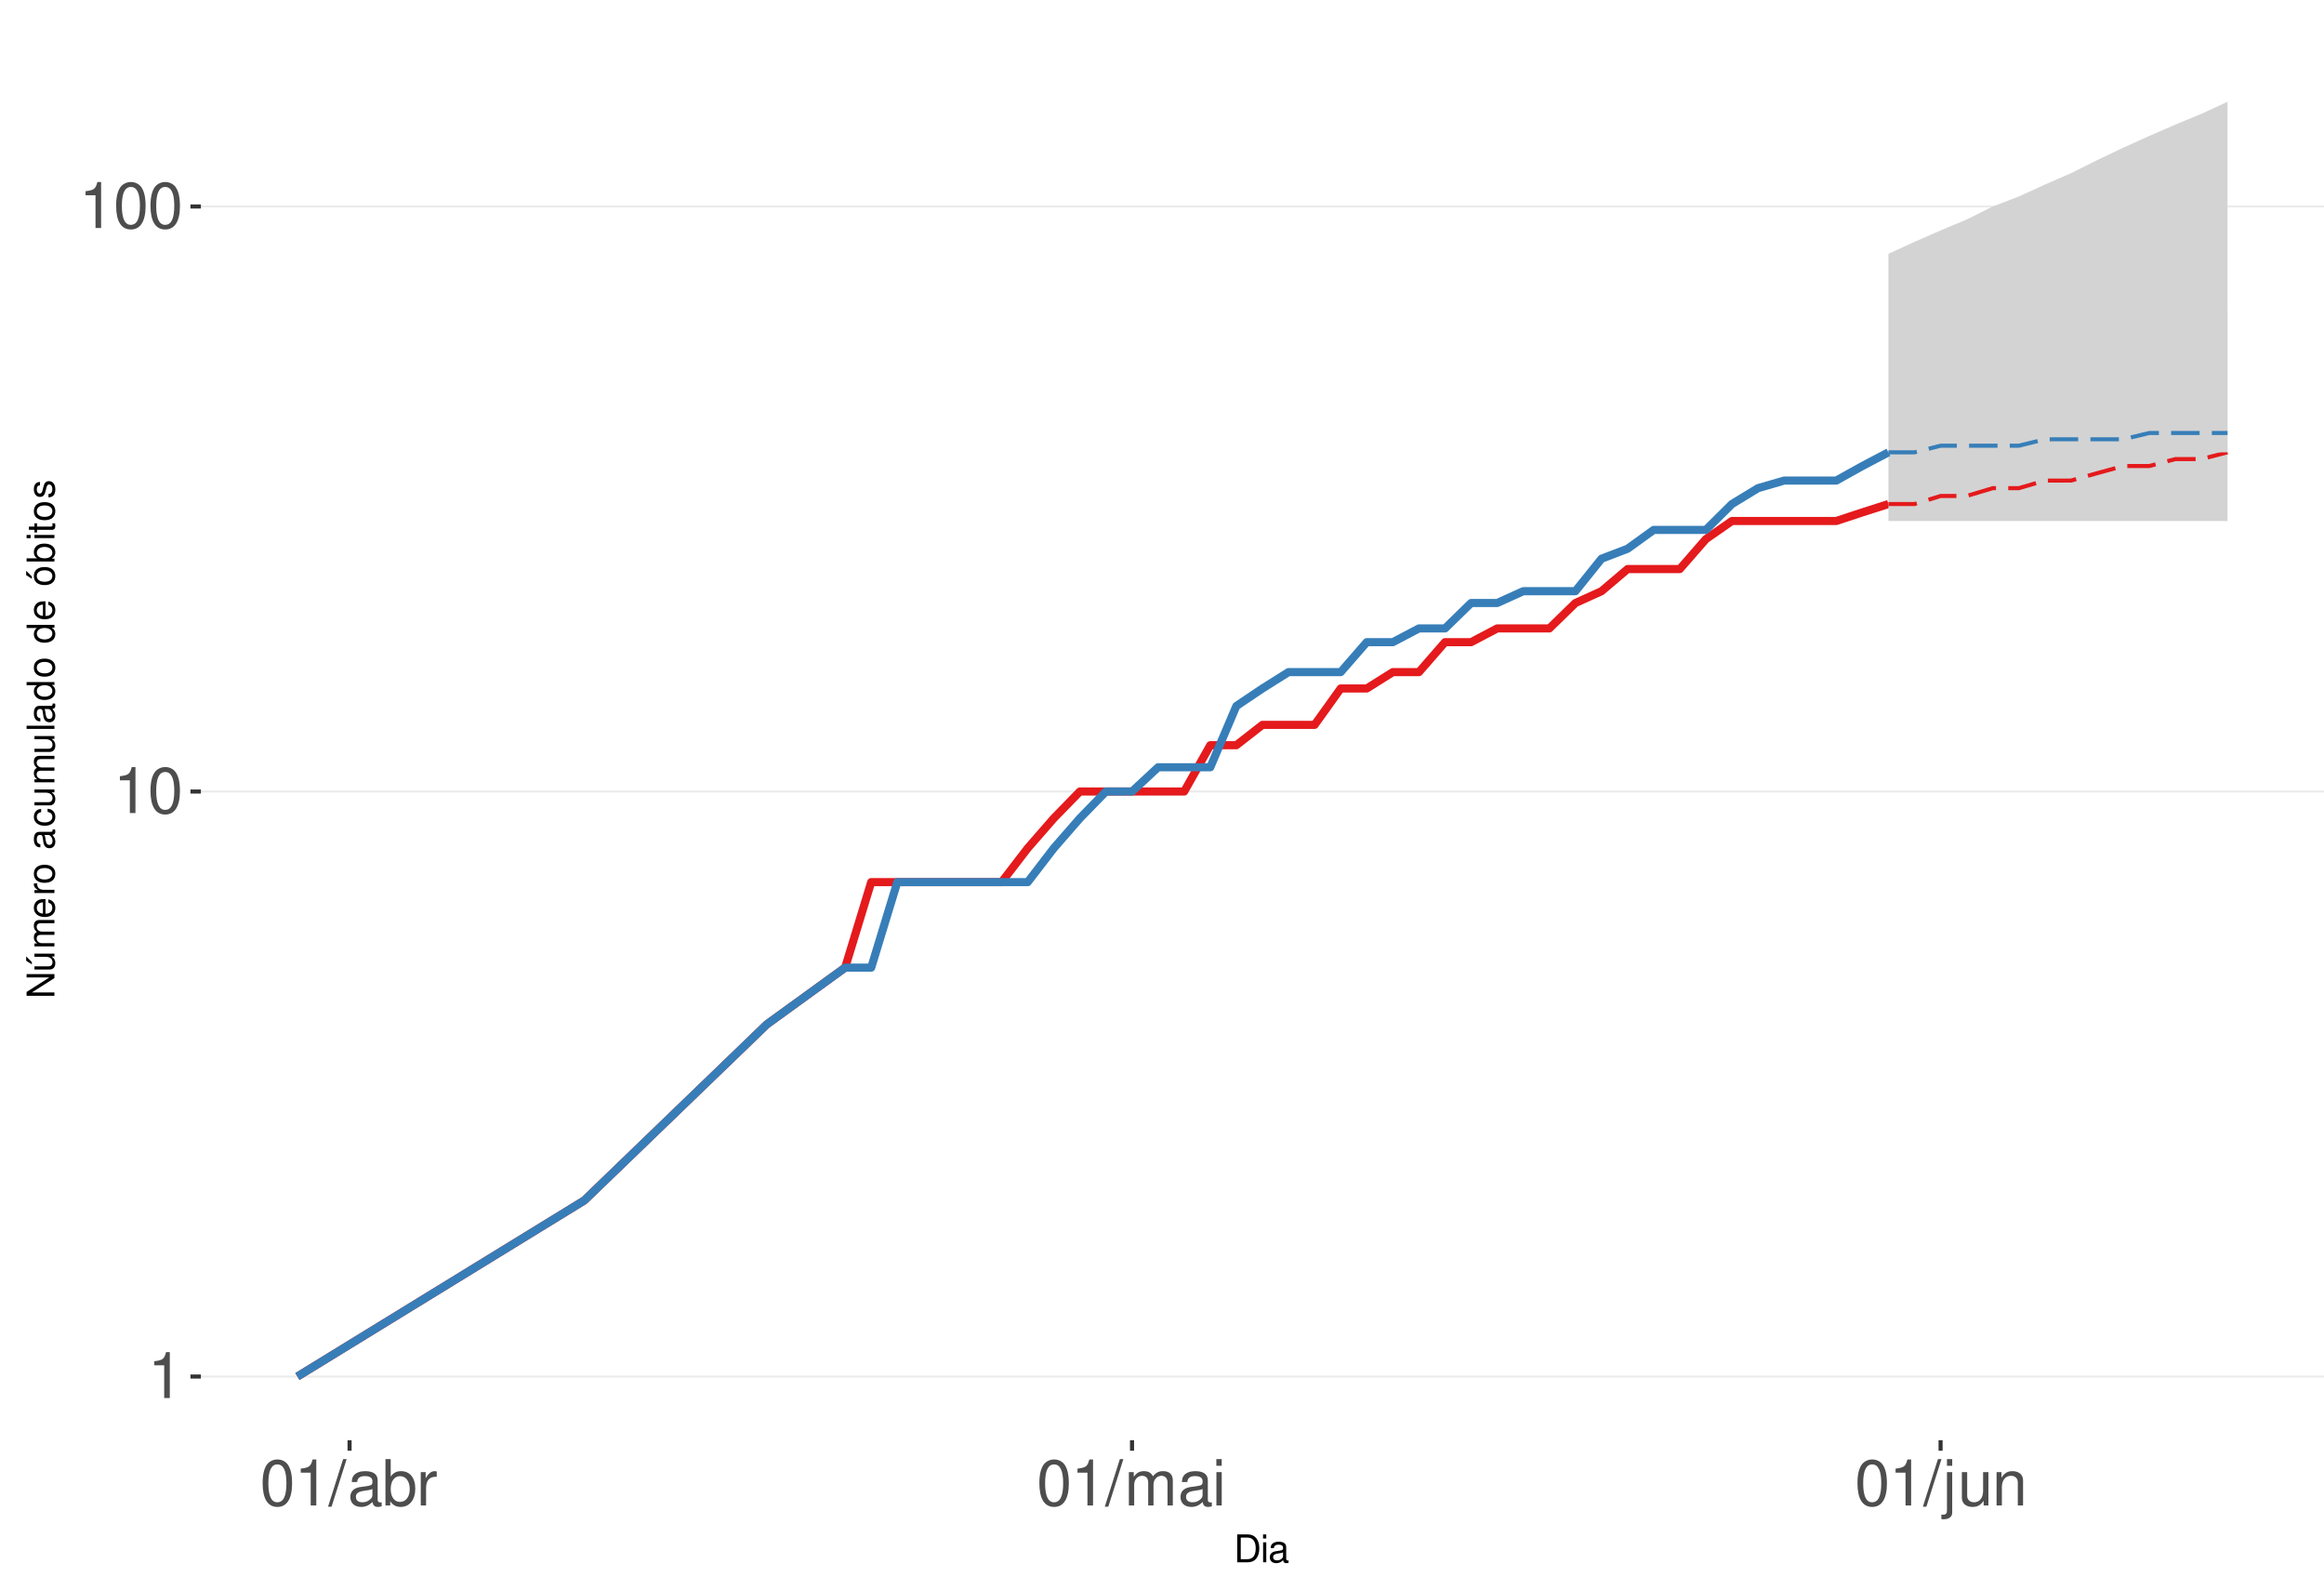
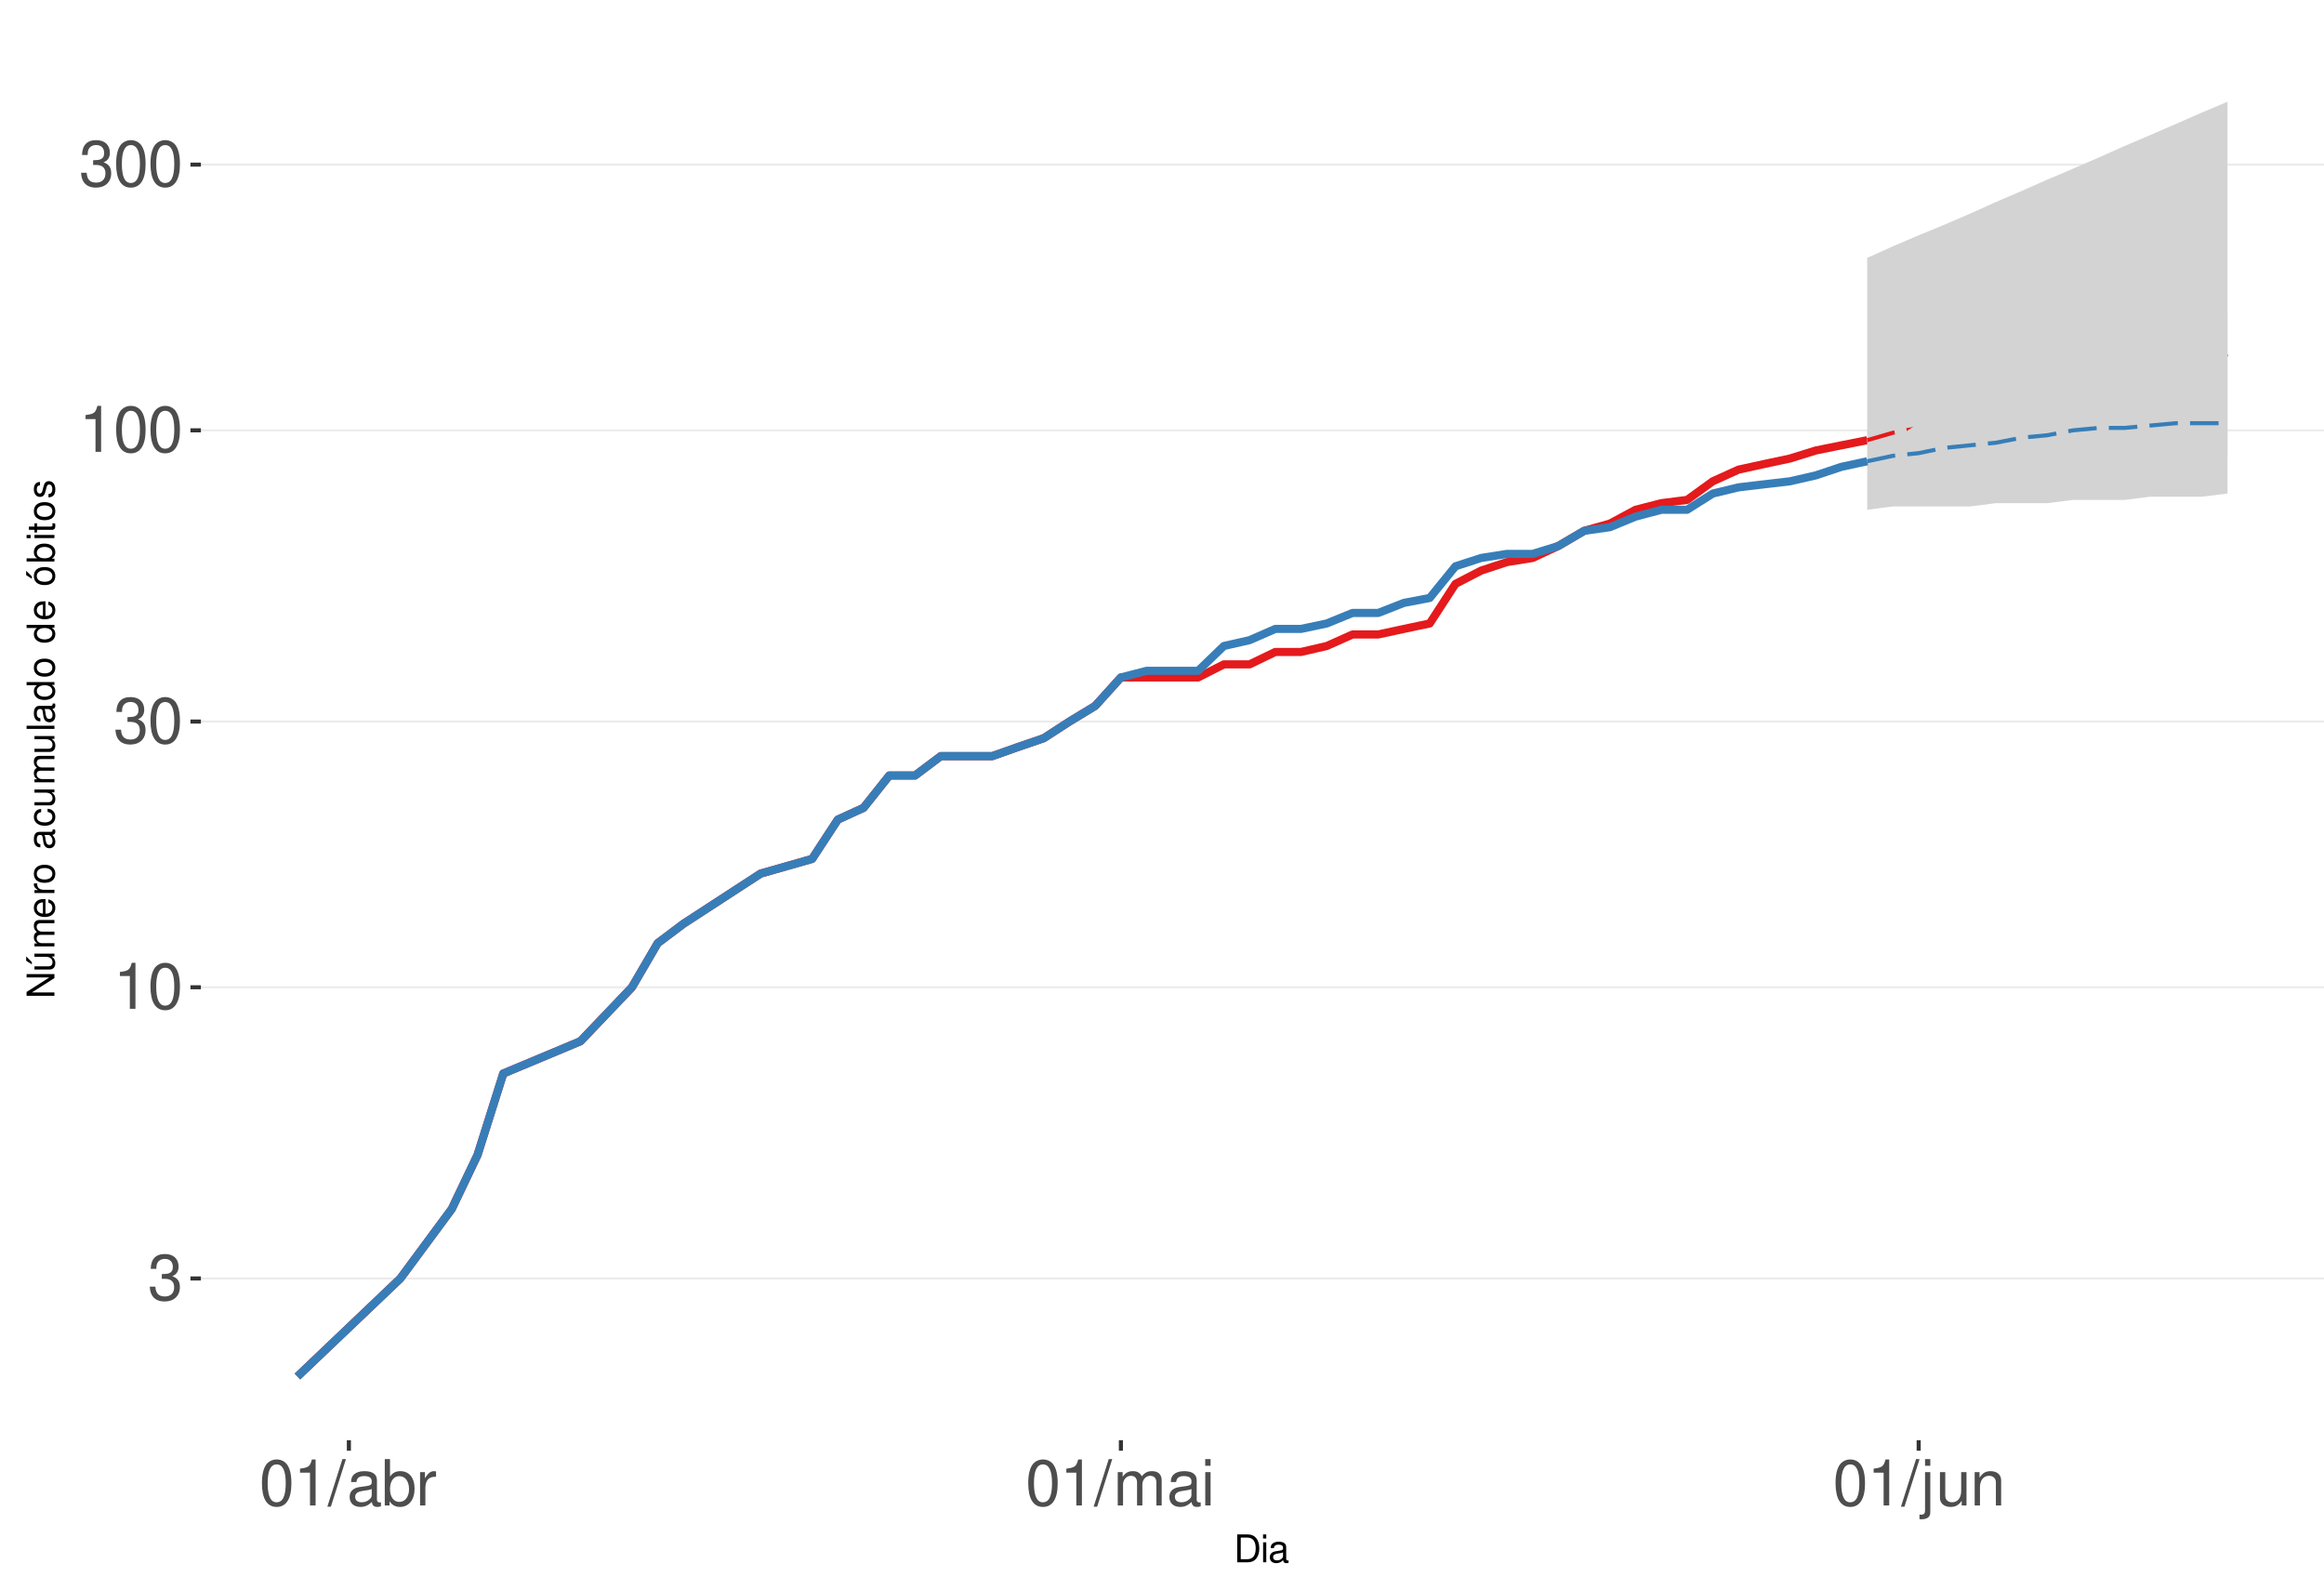
<svg xmlns="http://www.w3.org/2000/svg" xmlns:xlink="http://www.w3.org/1999/xlink" width="609pt" height="413pt" viewBox="0 0 609 413" version="1.1">
  <defs>
    <g>
      <symbol overflow="visible" id="glyph0-0">
        <path style="stroke:none;" d="" />
      </symbol>
      <symbol overflow="visible" id="glyph0-1">
+         <path style="stroke:none;" d="M 3.688 -5.547 L 4.484 -5.547 C 6.078 -5.547 6.922 -4.797 6.922 -3.344 C 6.922 -1.828 6.016 -0.922 4.5 -0.922 C 2.875 -0.922 2.094 -1.734 2 -3.5 L 0.531 -3.5 C 0.594 -2.531 0.766 -1.906 1.047 -1.359 C 1.672 -0.203 2.812 0.391 4.438 0.391 C 6.859 0.391 8.422 -1.078 8.422 -3.359 C 8.422 -4.891 7.844 -5.734 6.422 -6.234 C 7.531 -6.672 8.078 -7.516 8.078 -8.734 C 8.078 -10.797 6.734 -12.047 4.484 -12.047 C 2.094 -12.047 0.828 -10.703 0.781 -8.156 L 2.25 -8.156 C 2.266 -8.891 2.328 -9.312 2.516 -9.672 C 2.844 -10.359 3.578 -10.766 4.5 -10.766 C 5.797 -10.766 6.578 -9.984 6.578 -8.672 C 6.578 -7.828 6.281 -7.312 5.625 -7.031 C 5.234 -6.859 4.703 -6.797 3.688 -6.781 Z M 3.688 -5.547 " />
+       </symbol>
+       <symbol overflow="visible" id="glyph0-2">
        <path style="stroke:none;" d="M 4.312 -8.578 L 4.312 0 L 5.781 0 L 5.781 -12.047 L 4.812 -12.047 C 4.297 -10.188 3.969 -9.938 1.703 -9.641 L 1.703 -8.578 Z M 4.312 -8.578 " />
      </symbol>
-       <symbol overflow="visible" id="glyph0-2">
+       <symbol overflow="visible" id="glyph0-3">
        <path style="stroke:none;" d="M 4.578 -12.047 C 3.484 -12.047 2.484 -11.547 1.859 -10.734 C 1.094 -9.656 0.719 -8.062 0.719 -5.828 C 0.719 -1.766 2.047 0.391 4.578 0.391 C 7.078 0.391 8.438 -1.766 8.438 -5.734 C 8.438 -8.062 8.078 -9.625 7.297 -10.734 C 6.672 -11.562 5.703 -12.047 4.578 -12.047 Z M 4.578 -10.75 C 6.156 -10.75 6.953 -9.125 6.953 -5.859 C 6.953 -2.438 6.172 -0.828 4.547 -0.828 C 3 -0.828 2.219 -2.5 2.219 -5.812 C 2.219 -9.125 3 -10.75 4.578 -10.75 Z M 4.578 -10.75 " />
      </symbol>
-       <symbol overflow="visible" id="glyph0-3">
+       <symbol overflow="visible" id="glyph0-4">
        <path style="stroke:none;" d="M 3.812 -12.141 L -0.141 0.328 L 0.781 0.328 L 4.734 -12.141 Z M 3.812 -12.141 " />
      </symbol>
-       <symbol overflow="visible" id="glyph0-4">
+       <symbol overflow="visible" id="glyph0-5">
        <path style="stroke:none;" d="M 8.906 -0.812 C 8.766 -0.781 8.688 -0.781 8.609 -0.781 C 8.125 -0.781 7.859 -1.031 7.859 -1.469 L 7.859 -6.594 C 7.859 -8.141 6.734 -8.984 4.578 -8.984 C 3.297 -8.984 2.281 -8.609 1.688 -7.969 C 1.281 -7.516 1.109 -7.016 1.078 -6.141 L 2.484 -6.141 C 2.594 -7.219 3.234 -7.688 4.531 -7.688 C 5.797 -7.688 6.484 -7.234 6.484 -6.391 L 6.484 -6.031 C 6.469 -5.438 6.156 -5.219 5.031 -5.062 C 3.062 -4.812 2.766 -4.75 2.234 -4.531 C 1.219 -4.094 0.703 -3.328 0.703 -2.203 C 0.703 -0.609 1.797 0.391 3.562 0.391 C 4.656 0.391 5.547 0 6.531 -0.906 C 6.625 0 7.062 0.391 7.969 0.391 C 8.266 0.391 8.438 0.344 8.906 0.234 Z M 6.484 -2.75 C 6.484 -2.281 6.344 -2 5.922 -1.609 C 5.359 -1.094 4.688 -0.828 3.859 -0.828 C 2.781 -0.828 2.156 -1.344 2.156 -2.234 C 2.156 -3.141 2.75 -3.609 4.25 -3.828 C 5.734 -4.031 6.016 -4.094 6.484 -4.312 Z M 6.484 -2.75 " />
      </symbol>
-       <symbol overflow="visible" id="glyph0-5">
+       <symbol overflow="visible" id="glyph0-6">
        <path style="stroke:none;" d="M 0.906 -12.141 L 0.906 0 L 2.156 0 L 2.156 -1.109 C 2.812 -0.094 3.703 0.391 4.906 0.391 C 7.219 0.391 8.719 -1.5 8.719 -4.391 C 8.719 -7.234 7.297 -8.984 4.984 -8.984 C 3.781 -8.984 2.938 -8.531 2.281 -7.547 L 2.281 -12.141 Z M 4.719 -7.672 C 6.266 -7.672 7.266 -6.328 7.266 -4.25 C 7.266 -2.266 6.234 -0.922 4.719 -0.922 C 3.234 -0.922 2.281 -2.25 2.281 -4.297 C 2.281 -6.344 3.234 -7.672 4.719 -7.672 Z M 4.719 -7.672 " />
      </symbol>
-       <symbol overflow="visible" id="glyph0-6">
+       <symbol overflow="visible" id="glyph0-7">
        <path style="stroke:none;" d="M 1.156 -8.734 L 1.156 0 L 2.547 0 L 2.547 -4.531 C 2.562 -6.625 3.438 -7.562 5.344 -7.516 L 5.344 -8.922 C 5.109 -8.969 4.984 -8.984 4.812 -8.984 C 3.922 -8.984 3.234 -8.438 2.438 -7.141 L 2.438 -8.734 Z M 1.156 -8.734 " />
      </symbol>
-       <symbol overflow="visible" id="glyph0-7">
+       <symbol overflow="visible" id="glyph0-8">
        <path style="stroke:none;" d="M 1.172 -8.734 L 1.172 0 L 2.562 0 L 2.562 -5.484 C 2.562 -6.75 3.484 -7.766 4.609 -7.766 C 5.641 -7.766 6.234 -7.125 6.234 -6.016 L 6.234 0 L 7.625 0 L 7.625 -5.484 C 7.625 -6.75 8.547 -7.766 9.672 -7.766 C 10.688 -7.766 11.297 -7.109 11.297 -6.016 L 11.297 0 L 12.688 0 L 12.688 -6.547 C 12.688 -8.109 11.797 -8.984 10.156 -8.984 C 9 -8.984 8.297 -8.625 7.484 -7.641 C 6.969 -8.578 6.266 -8.984 5.125 -8.984 C 3.969 -8.984 3.188 -8.547 2.453 -7.5 L 2.453 -8.734 Z M 1.172 -8.734 " />
      </symbol>
-       <symbol overflow="visible" id="glyph0-8">
+       <symbol overflow="visible" id="glyph0-9">
        <path style="stroke:none;" d="M 2.5 -8.734 L 1.109 -8.734 L 1.109 0 L 2.5 0 Z M 2.5 -12.141 L 1.094 -12.141 L 1.094 -10.391 L 2.5 -10.391 Z M 2.5 -12.141 " />
      </symbol>
-       <symbol overflow="visible" id="glyph0-9">
+       <symbol overflow="visible" id="glyph0-10">
        <path style="stroke:none;" d="M 1.172 -8.734 L 1.172 1.266 C 1.172 2.125 0.906 2.422 0.031 2.422 C -0.062 2.422 -0.109 2.422 -0.297 2.406 L -0.297 3.578 C -0.141 3.609 -0.047 3.625 0.172 3.625 C 1.734 3.625 2.547 3.016 2.547 1.812 L 2.547 -8.734 Z M 2.547 -12.141 L 1.172 -12.141 L 1.172 -10.391 L 2.547 -10.391 Z M 2.547 -12.141 " />
      </symbol>
-       <symbol overflow="visible" id="glyph0-10">
+       <symbol overflow="visible" id="glyph0-11">
        <path style="stroke:none;" d="M 8.031 0 L 8.031 -8.734 L 6.641 -8.734 L 6.641 -3.781 C 6.641 -2 5.719 -0.828 4.266 -0.828 C 3.172 -0.828 2.469 -1.5 2.469 -2.547 L 2.469 -8.734 L 1.078 -8.734 L 1.078 -2 C 1.078 -0.547 2.172 0.391 3.859 0.391 C 5.141 0.391 5.969 -0.062 6.781 -1.219 L 6.781 0 Z M 8.031 0 " />
      </symbol>
-       <symbol overflow="visible" id="glyph0-11">
+       <symbol overflow="visible" id="glyph0-12">
        <path style="stroke:none;" d="M 1.172 -8.734 L 1.172 0 L 2.562 0 L 2.562 -4.812 C 2.562 -6.594 3.5 -7.766 4.938 -7.766 C 6.031 -7.766 6.734 -7.094 6.734 -6.047 L 6.734 0 L 8.109 0 L 8.109 -6.594 C 8.109 -8.047 7.031 -8.984 5.344 -8.984 C 4.047 -8.984 3.219 -8.484 2.453 -7.266 L 2.453 -8.734 Z M 1.172 -8.734 " />
      </symbol>
      <symbol overflow="visible" id="glyph1-0">
        <path style="stroke:none;" d="" />
      </symbol>
      <symbol overflow="visible" id="glyph1-1">
        <path style="stroke:none;" d="M 0.891 0 L 3.703 0 C 5.547 0 6.672 -1.375 6.672 -3.656 C 6.672 -5.906 5.547 -7.297 3.703 -7.297 L 0.891 -7.297 Z M 1.812 -0.812 L 1.812 -6.469 L 3.547 -6.469 C 4.984 -6.469 5.734 -5.5 5.734 -3.641 C 5.734 -1.797 4.984 -0.812 3.547 -0.812 Z M 1.812 -0.812 " />
      </symbol>
      <symbol overflow="visible" id="glyph1-2">
        <path style="stroke:none;" d="M 1.5 -5.234 L 0.672 -5.234 L 0.672 0 L 1.5 0 Z M 1.5 -7.297 L 0.656 -7.297 L 0.656 -6.234 L 1.5 -6.234 Z M 1.5 -7.297 " />
      </symbol>
      <symbol overflow="visible" id="glyph1-3">
        <path style="stroke:none;" d="M 5.344 -0.484 C 5.266 -0.469 5.219 -0.469 5.172 -0.469 C 4.875 -0.469 4.719 -0.625 4.719 -0.875 L 4.719 -3.953 C 4.719 -4.891 4.047 -5.391 2.75 -5.391 C 1.984 -5.391 1.375 -5.172 1.016 -4.781 C 0.766 -4.516 0.672 -4.203 0.656 -3.688 L 1.484 -3.688 C 1.562 -4.328 1.938 -4.625 2.719 -4.625 C 3.484 -4.625 3.891 -4.344 3.891 -3.844 L 3.891 -3.625 C 3.875 -3.266 3.703 -3.125 3.016 -3.047 C 1.844 -2.891 1.656 -2.844 1.344 -2.719 C 0.734 -2.453 0.422 -2 0.422 -1.312 C 0.422 -0.375 1.078 0.234 2.141 0.234 C 2.797 0.234 3.328 0 3.922 -0.547 C 3.984 0 4.234 0.234 4.781 0.234 C 4.953 0.234 5.062 0.203 5.344 0.141 Z M 3.891 -1.656 C 3.891 -1.375 3.812 -1.203 3.562 -0.969 C 3.219 -0.656 2.812 -0.5 2.312 -0.5 C 1.672 -0.5 1.297 -0.812 1.297 -1.344 C 1.297 -1.891 1.656 -2.172 2.547 -2.297 C 3.438 -2.422 3.609 -2.453 3.891 -2.594 Z M 3.891 -1.656 " />
      </symbol>
      <symbol overflow="visible" id="glyph2-0">
        <path style="stroke:none;" d="" />
      </symbol>
      <symbol overflow="visible" id="glyph2-1">
        <path style="stroke:none;" d="M -7.297 -6.453 L -7.297 -5.578 L -1.328 -5.578 L -7.297 -1.766 L -7.297 -0.766 L 0 -0.766 L 0 -1.641 L -5.906 -1.641 L 0 -5.406 L 0 -6.453 Z M -7.297 -6.453 " />
      </symbol>
      <symbol overflow="visible" id="glyph2-2">
        <path style="stroke:none;" d="M 0 -4.812 L -5.234 -4.812 L -5.234 -3.984 L -2.266 -3.984 C -1.203 -3.984 -0.5 -3.438 -0.5 -2.562 C -0.5 -1.906 -0.906 -1.484 -1.531 -1.484 L -5.234 -1.484 L -5.234 -0.656 L -1.203 -0.656 C -0.328 -0.656 0.234 -1.297 0.234 -2.312 C 0.234 -3.094 -0.047 -3.578 -0.734 -4.062 L 0 -4.062 Z M -7.406 -2.953 L -5.922 -2 L -5.922 -2.594 L -7.406 -4.094 Z M -7.406 -2.953 " />
      </symbol>
      <symbol overflow="visible" id="glyph2-3">
        <path style="stroke:none;" d="M -5.234 -0.703 L 0 -0.703 L 0 -1.547 L -3.297 -1.547 C -4.047 -1.547 -4.656 -2.094 -4.656 -2.766 C -4.656 -3.391 -4.281 -3.734 -3.609 -3.734 L 0 -3.734 L 0 -4.578 L -3.297 -4.578 C -4.047 -4.578 -4.656 -5.125 -4.656 -5.812 C -4.656 -6.422 -4.266 -6.781 -3.609 -6.781 L 0 -6.781 L 0 -7.625 L -3.938 -7.625 C -4.875 -7.625 -5.391 -7.078 -5.391 -6.094 C -5.391 -5.406 -5.188 -4.984 -4.594 -4.484 C -5.156 -4.188 -5.391 -3.766 -5.391 -3.078 C -5.391 -2.375 -5.125 -1.906 -4.5 -1.469 L -5.234 -1.469 Z M -5.234 -0.703 " />
      </symbol>
      <symbol overflow="visible" id="glyph2-4">
        <path style="stroke:none;" d="M -2.344 -5.125 C -3.141 -5.125 -3.625 -5.062 -4.016 -4.922 C -4.875 -4.578 -5.391 -3.781 -5.391 -2.797 C -5.391 -1.344 -4.281 -0.406 -2.547 -0.406 C -0.812 -0.406 0.234 -1.297 0.234 -2.781 C 0.234 -3.984 -0.453 -4.812 -1.594 -5.016 L -1.594 -4.188 C -0.906 -3.953 -0.547 -3.484 -0.547 -2.812 C -0.547 -2.281 -0.781 -1.828 -1.219 -1.547 C -1.516 -1.344 -1.812 -1.281 -2.344 -1.266 Z M -3.016 -1.297 C -3.984 -1.359 -4.625 -1.953 -4.625 -2.797 C -4.625 -3.641 -3.953 -4.234 -3.016 -4.234 Z M -3.016 -1.297 " />
      </symbol>
      <symbol overflow="visible" id="glyph2-5">
        <path style="stroke:none;" d="M -5.234 -0.688 L 0 -0.688 L 0 -1.531 L -2.719 -1.531 C -3.984 -1.547 -4.547 -2.062 -4.516 -3.203 L -5.359 -3.203 C -5.375 -3.062 -5.391 -2.984 -5.391 -2.891 C -5.391 -2.344 -5.062 -1.938 -4.297 -1.453 L -5.234 -1.453 Z M -5.234 -0.688 " />
      </symbol>
      <symbol overflow="visible" id="glyph2-6">
        <path style="stroke:none;" d="M -5.391 -2.719 C -5.391 -1.234 -4.344 -0.359 -2.578 -0.359 C -0.812 -0.359 0.234 -1.234 0.234 -2.734 C 0.234 -4.203 -0.812 -5.094 -2.547 -5.094 C -4.359 -5.094 -5.391 -4.234 -5.391 -2.719 Z M -4.625 -2.734 C -4.625 -3.672 -3.844 -4.234 -2.547 -4.234 C -1.312 -4.234 -0.547 -3.656 -0.547 -2.734 C -0.547 -1.797 -1.312 -1.234 -2.578 -1.234 C -3.844 -1.234 -4.625 -1.797 -4.625 -2.734 Z M -4.625 -2.734 " />
      </symbol>
      <symbol overflow="visible" id="glyph2-7">
        <path style="stroke:none;" d="" />
      </symbol>
      <symbol overflow="visible" id="glyph2-8">
        <path style="stroke:none;" d="M -0.484 -5.344 C -0.469 -5.266 -0.469 -5.219 -0.469 -5.172 C -0.469 -4.875 -0.625 -4.719 -0.875 -4.719 L -3.953 -4.719 C -4.891 -4.719 -5.391 -4.047 -5.391 -2.75 C -5.391 -1.984 -5.172 -1.375 -4.781 -1.016 C -4.516 -0.766 -4.203 -0.672 -3.688 -0.656 L -3.688 -1.484 C -4.328 -1.562 -4.625 -1.938 -4.625 -2.719 C -4.625 -3.484 -4.344 -3.891 -3.844 -3.891 L -3.625 -3.891 C -3.266 -3.875 -3.125 -3.703 -3.047 -3.016 C -2.891 -1.844 -2.844 -1.656 -2.719 -1.344 C -2.453 -0.734 -2 -0.422 -1.312 -0.422 C -0.375 -0.422 0.234 -1.078 0.234 -2.141 C 0.234 -2.797 0 -3.328 -0.547 -3.922 C 0 -3.984 0.234 -4.234 0.234 -4.781 C 0.234 -4.953 0.203 -5.062 0.141 -5.344 Z M -1.656 -3.891 C -1.375 -3.891 -1.203 -3.812 -0.969 -3.562 C -0.656 -3.219 -0.5 -2.812 -0.5 -2.312 C -0.5 -1.672 -0.812 -1.297 -1.344 -1.297 C -1.891 -1.297 -2.172 -1.656 -2.297 -2.547 C -2.422 -3.438 -2.453 -3.609 -2.594 -3.891 Z M -1.656 -3.891 " />
      </symbol>
      <symbol overflow="visible" id="glyph2-9">
        <path style="stroke:none;" d="M -3.484 -4.703 C -3.984 -4.672 -4.312 -4.562 -4.609 -4.359 C -5.094 -4 -5.391 -3.375 -5.391 -2.641 C -5.391 -1.219 -4.266 -0.312 -2.531 -0.312 C -0.844 -0.312 0.234 -1.203 0.234 -2.625 C 0.234 -3.875 -0.516 -4.672 -1.797 -4.766 L -1.797 -3.938 C -0.953 -3.797 -0.547 -3.359 -0.547 -2.656 C -0.547 -1.734 -1.297 -1.188 -2.531 -1.188 C -3.844 -1.188 -4.625 -1.719 -4.625 -2.625 C -4.625 -3.328 -4.203 -3.766 -3.484 -3.875 Z M -3.484 -4.703 " />
      </symbol>
      <symbol overflow="visible" id="glyph2-10">
        <path style="stroke:none;" d="M 0 -4.812 L -5.234 -4.812 L -5.234 -3.984 L -2.266 -3.984 C -1.203 -3.984 -0.5 -3.438 -0.5 -2.562 C -0.5 -1.906 -0.906 -1.484 -1.531 -1.484 L -5.234 -1.484 L -5.234 -0.656 L -1.203 -0.656 C -0.328 -0.656 0.234 -1.297 0.234 -2.312 C 0.234 -3.094 -0.047 -3.578 -0.734 -4.062 L 0 -4.062 Z M 0 -4.812 " />
      </symbol>
      <symbol overflow="visible" id="glyph2-11">
        <path style="stroke:none;" d="M -7.297 -1.516 L -7.297 -0.688 L 0 -0.688 L 0 -1.516 Z M -7.297 -1.516 " />
      </symbol>
      <symbol overflow="visible" id="glyph2-12">
        <path style="stroke:none;" d="M -7.297 -4.953 L -7.297 -4.125 L -4.578 -4.125 C -5.109 -3.766 -5.391 -3.203 -5.391 -2.516 C -5.391 -1.156 -4.297 -0.266 -2.625 -0.266 C -0.859 -0.266 0.234 -1.125 0.234 -2.547 C 0.234 -3.266 -0.047 -3.766 -0.688 -4.203 L 0 -4.203 L 0 -4.953 Z M -4.609 -2.656 C -4.609 -3.547 -3.812 -4.125 -2.562 -4.125 C -1.344 -4.125 -0.547 -3.547 -0.547 -2.656 C -0.547 -1.734 -1.359 -1.125 -2.578 -1.125 C -3.797 -1.125 -4.609 -1.734 -4.609 -2.656 Z M -4.609 -2.656 " />
      </symbol>
      <symbol overflow="visible" id="glyph2-13">
        <path style="stroke:none;" d="M -5.391 -2.719 C -5.391 -1.234 -4.344 -0.359 -2.578 -0.359 C -0.812 -0.359 0.234 -1.234 0.234 -2.734 C 0.234 -4.203 -0.812 -5.094 -2.547 -5.094 C -4.359 -5.094 -5.391 -4.234 -5.391 -2.719 Z M -4.625 -2.734 C -4.625 -3.672 -3.844 -4.234 -2.547 -4.234 C -1.312 -4.234 -0.547 -3.656 -0.547 -2.734 C -0.547 -1.797 -1.312 -1.234 -2.578 -1.234 C -3.844 -1.234 -4.625 -1.797 -4.625 -2.734 Z M -7.406 -2.984 L -5.922 -2.016 L -5.922 -2.625 L -7.406 -4.109 Z M -7.406 -2.984 " />
      </symbol>
      <symbol overflow="visible" id="glyph2-14">
        <path style="stroke:none;" d="M -7.297 -0.547 L 0 -0.547 L 0 -1.297 L -0.672 -1.297 C -0.062 -1.688 0.234 -2.219 0.234 -2.953 C 0.234 -4.328 -0.906 -5.234 -2.641 -5.234 C -4.344 -5.234 -5.391 -4.375 -5.391 -2.984 C -5.391 -2.266 -5.125 -1.766 -4.531 -1.375 L -7.297 -1.375 Z M -4.609 -2.828 C -4.609 -3.766 -3.797 -4.359 -2.547 -4.359 C -1.359 -4.359 -0.547 -3.734 -0.547 -2.828 C -0.547 -1.938 -1.344 -1.375 -2.578 -1.375 C -3.812 -1.375 -4.609 -1.938 -4.609 -2.828 Z M -4.609 -2.828 " />
      </symbol>
      <symbol overflow="visible" id="glyph2-15">
        <path style="stroke:none;" d="M -5.234 -1.5 L -5.234 -0.672 L 0 -0.672 L 0 -1.5 Z M -7.297 -1.5 L -7.297 -0.656 L -6.234 -0.656 L -6.234 -1.5 Z M -7.297 -1.5 " />
      </symbol>
      <symbol overflow="visible" id="glyph2-16">
        <path style="stroke:none;" d="M -5.234 -2.547 L -5.234 -1.688 L -6.688 -1.688 L -6.688 -0.844 L -5.234 -0.844 L -5.234 -0.141 L -4.562 -0.141 L -4.562 -0.844 L -0.594 -0.844 C -0.062 -0.844 0.234 -1.203 0.234 -1.859 C 0.234 -2.078 0.203 -2.266 0.156 -2.547 L -0.547 -2.547 C -0.516 -2.422 -0.5 -2.312 -0.5 -2.141 C -0.5 -1.781 -0.594 -1.688 -0.969 -1.688 L -4.562 -1.688 L -4.562 -2.547 Z M -5.234 -2.547 " />
      </symbol>
      <symbol overflow="visible" id="glyph2-17">
        <path style="stroke:none;" d="M -3.781 -4.375 C -4.812 -4.375 -5.391 -3.688 -5.391 -2.484 C -5.391 -1.266 -4.766 -0.469 -3.797 -0.469 C -2.969 -0.469 -2.578 -0.891 -2.281 -2.125 L -2.094 -2.906 C -1.953 -3.484 -1.734 -3.719 -1.375 -3.719 C -0.875 -3.719 -0.547 -3.234 -0.547 -2.5 C -0.547 -2.047 -0.672 -1.672 -0.891 -1.453 C -1.047 -1.328 -1.188 -1.266 -1.562 -1.219 L -1.562 -0.344 C -0.344 -0.375 0.234 -1.062 0.234 -2.438 C 0.234 -3.75 -0.422 -4.594 -1.438 -4.594 C -2.203 -4.594 -2.641 -4.156 -2.891 -3.109 L -3.078 -2.312 C -3.234 -1.625 -3.453 -1.344 -3.828 -1.344 C -4.312 -1.344 -4.625 -1.766 -4.625 -2.453 C -4.625 -3.125 -4.328 -3.484 -3.781 -3.5 Z M -3.781 -4.375 " />
      </symbol>
    </g>
    <clipPath id="clip1">
      <path d="M 52.645 9.961 L 609 9.961 L 609 377.328 L 52.645 377.328 Z M 52.645 9.961 " />
    </clipPath>
    <clipPath id="clip2">
-       <path d="M 52.645 360 L 609 360 L 609 361 L 52.645 361 Z M 52.645 360 " />
+       <path d="M 52.645 334 L 609 334 L 609 336 L 52.645 336 Z M 52.645 334 " />
    </clipPath>
    <clipPath id="clip3">
-       <path d="M 52.645 207 L 609 207 L 609 208 L 52.645 208 Z M 52.645 207 " />
+       <path d="M 52.645 258 L 609 258 L 609 259 L 52.645 259 Z M 52.645 258 " />
    </clipPath>
    <clipPath id="clip4">
-       <path d="M 52.645 53 L 609 53 L 609 55 L 52.645 55 Z M 52.645 53 " />
+       <path d="M 52.645 188 L 609 188 L 609 190 L 52.645 190 Z M 52.645 188 " />
+     </clipPath>
+     <clipPath id="clip5">
+       <path d="M 52.645 112 L 609 112 L 609 114 L 52.645 114 Z M 52.645 112 " />
+     </clipPath>
+     <clipPath id="clip6">
+       <path d="M 52.645 42 L 609 42 L 609 44 L 52.645 44 Z M 52.645 42 " />
    </clipPath>
  </defs>
  <g id="surface328">
    <rect x="0" y="0" width="609" height="413" style="fill:rgb(100%,100%,100%);fill-opacity:1;stroke:none;" />
    <rect x="0" y="0" width="609" height="413" style="fill:rgb(100%,100%,100%);fill-opacity:1;stroke:none;" />
    <path style="fill:none;stroke-width:1.067;stroke-linecap:round;stroke-linejoin:round;stroke:rgb(100%,100%,100%);stroke-opacity:1;stroke-miterlimit:10;" d="M 0 413 L 609 413 L 609 0 L 0 0 Z M 0 413 " />
    <g clip-path="url(#clip1)" clip-rule="nonzero">
      <path style=" stroke:none;fill-rule:nonzero;fill:rgb(100%,100%,100%);fill-opacity:1;" d="M 52.645 377.328 L 609 377.328 L 609 9.961 L 52.645 9.961 Z M 52.645 377.328 " />
    </g>
    <g clip-path="url(#clip2)" clip-rule="nonzero">
-       <path style="fill:none;stroke-width:0.533;stroke-linecap:butt;stroke-linejoin:round;stroke:rgb(92.157%,92.157%,92.157%);stroke-opacity:1;stroke-miterlimit:10;" d="M 52.645 360.629 L 609 360.629 " />
+       <path style="fill:none;stroke-width:0.533;stroke-linecap:butt;stroke-linejoin:round;stroke:rgb(92.157%,92.157%,92.157%);stroke-opacity:1;stroke-miterlimit:10;" d="M 52.645 334.938 L 609 334.938 " />
    </g>
    <g clip-path="url(#clip3)" clip-rule="nonzero">
-       <path style="fill:none;stroke-width:0.533;stroke-linecap:butt;stroke-linejoin:round;stroke:rgb(92.157%,92.157%,92.157%);stroke-opacity:1;stroke-miterlimit:10;" d="M 52.645 207.363 L 609 207.363 " />
+       <path style="fill:none;stroke-width:0.533;stroke-linecap:butt;stroke-linejoin:round;stroke:rgb(92.157%,92.157%,92.157%);stroke-opacity:1;stroke-miterlimit:10;" d="M 52.645 258.645 L 609 258.645 " />
    </g>
    <g clip-path="url(#clip4)" clip-rule="nonzero">
-       <path style="fill:none;stroke-width:0.533;stroke-linecap:butt;stroke-linejoin:round;stroke:rgb(92.157%,92.157%,92.157%);stroke-opacity:1;stroke-miterlimit:10;" d="M 52.645 54.094 L 609 54.094 " />
-     </g>
-     <path style="fill:none;stroke-width:2.134;stroke-linecap:butt;stroke-linejoin:round;stroke:rgb(89.412%,10.196%,10.98%);stroke-opacity:1;stroke-miterlimit:10;" d="M 77.934 360.629 L 153.117 314.492 L 200.961 268.352 L 221.465 253.5 L 228.301 231.102 L 262.473 231.102 L 269.309 222.215 L 276.145 214.375 L 282.98 207.363 L 310.316 207.363 L 317.152 195.227 L 323.988 195.227 L 330.824 189.898 L 344.492 189.898 L 351.328 180.371 L 358.16 180.371 L 364.996 176.078 L 371.832 176.078 L 378.668 168.234 L 385.5 168.234 L 392.336 164.637 L 406.004 164.637 L 412.84 157.977 L 419.676 154.879 L 426.512 149.086 L 440.18 149.086 L 447.016 141.246 L 453.848 136.492 L 481.188 136.492 L 488.023 134.234 L 494.859 132.051 " />
-     <path style=" stroke:none;fill-rule:nonzero;fill:rgb(82.745%,82.745%,82.745%);fill-opacity:1;" d="M 494.859 66.496 L 501.691 63.363 L 508.527 60.371 L 515.363 57.508 L 522.199 54.094 L 529.031 51.48 L 535.867 48.355 L 542.703 45.371 L 549.535 41.957 L 556.371 38.711 L 563.207 35.613 L 570.043 32.652 L 576.875 29.82 L 583.711 26.66 L 583.711 136.492 L 494.859 136.492 Z M 494.859 66.496 " />
-     <path style="fill:none;stroke-width:1.067;stroke-linecap:butt;stroke-linejoin:round;stroke:rgb(89.412%,10.196%,10.98%);stroke-opacity:1;stroke-dasharray:7.469,3.201;stroke-miterlimit:10;" d="M 494.859 132.051 L 501.691 132.051 L 508.527 129.938 L 515.363 129.938 L 522.199 127.891 L 529.031 127.891 L 535.867 125.902 L 542.703 125.902 L 549.535 123.973 L 556.371 122.098 L 563.207 122.098 L 570.043 120.273 L 576.875 120.273 L 583.711 118.5 " />
-     <path style="fill:none;stroke-width:2.134;stroke-linecap:butt;stroke-linejoin:round;stroke:rgb(21.569%,49.412%,72.157%);stroke-opacity:1;stroke-miterlimit:10;" d="M 77.934 360.629 L 153.117 314.492 L 200.961 268.352 L 221.465 253.5 L 228.301 253.5 L 235.137 231.102 L 269.309 231.102 L 276.145 222.215 L 282.98 214.375 L 289.812 207.363 L 296.648 207.363 L 303.484 201.016 L 317.152 201.016 L 323.988 184.965 L 330.824 180.371 L 337.656 176.078 L 351.328 176.078 L 358.16 168.234 L 364.996 168.234 L 371.832 164.637 L 378.668 164.637 L 385.5 157.977 L 392.336 157.977 L 399.172 154.879 L 412.84 154.879 L 419.676 146.371 L 426.512 143.758 L 433.344 138.824 L 447.016 138.824 L 453.848 132.051 L 460.684 127.891 L 467.52 125.902 L 481.188 125.902 L 488.023 122.098 L 494.859 118.5 " />
-     <path style=" stroke:none;fill-rule:nonzero;fill:rgb(82.745%,82.745%,82.745%);fill-opacity:1;" d="M 494.859 118.5 L 501.691 113.441 L 508.527 108.742 L 515.363 105.781 L 522.199 101.574 L 529.031 97.621 L 535.867 95.109 L 542.703 91.508 L 549.535 89.215 L 556.371 86.996 L 563.207 84.848 L 570.043 82.766 L 576.875 81.75 L 583.711 81.75 L 583.711 118.5 Z M 494.859 118.5 " />
-     <path style="fill:none;stroke-width:1.067;stroke-linecap:butt;stroke-linejoin:round;stroke:rgb(21.569%,49.412%,72.157%);stroke-opacity:1;stroke-dasharray:7.469,3.201;stroke-miterlimit:10;" d="M 494.859 118.5 L 501.691 118.5 L 508.527 116.77 L 529.031 116.77 L 535.867 115.086 L 556.371 115.086 L 563.207 113.441 L 583.711 113.441 " />
-     <g style="fill:rgb(30.196%,30.196%,30.196%);fill-opacity:1;">
-       <use xlink:href="#glyph0-1" x="38.715" y="366.267" />
-     </g>
-     <g style="fill:rgb(30.196%,30.196%,30.196%);fill-opacity:1;">
-       <use xlink:href="#glyph0-1" x="29.715" y="213.001" />
-       <use xlink:href="#glyph0-2" x="38.715" y="213.001" />
-     </g>
-     <g style="fill:rgb(30.196%,30.196%,30.196%);fill-opacity:1;">
-       <use xlink:href="#glyph0-1" x="20.715" y="59.731" />
-       <use xlink:href="#glyph0-2" x="29.715" y="59.731" />
-       <use xlink:href="#glyph0-2" x="38.715" y="59.731" />
-     </g>
-     <path style="fill:none;stroke-width:1.067;stroke-linecap:butt;stroke-linejoin:round;stroke:rgb(20%,20%,20%);stroke-opacity:1;stroke-miterlimit:10;" d="M 49.906 360.629 L 52.645 360.629 " />
-     <path style="fill:none;stroke-width:1.067;stroke-linecap:butt;stroke-linejoin:round;stroke:rgb(20%,20%,20%);stroke-opacity:1;stroke-miterlimit:10;" d="M 49.906 207.363 L 52.645 207.363 " />
-     <path style="fill:none;stroke-width:1.067;stroke-linecap:butt;stroke-linejoin:round;stroke:rgb(20%,20%,20%);stroke-opacity:1;stroke-miterlimit:10;" d="M 49.906 54.094 L 52.645 54.094 " />
-     <path style="fill:none;stroke-width:1.067;stroke-linecap:butt;stroke-linejoin:round;stroke:rgb(20%,20%,20%);stroke-opacity:1;stroke-miterlimit:10;" d="M 91.605 380.07 L 91.605 377.328 " />
-     <path style="fill:none;stroke-width:1.067;stroke-linecap:butt;stroke-linejoin:round;stroke:rgb(20%,20%,20%);stroke-opacity:1;stroke-miterlimit:10;" d="M 296.648 380.07 L 296.648 377.328 " />
-     <path style="fill:none;stroke-width:1.067;stroke-linecap:butt;stroke-linejoin:round;stroke:rgb(20%,20%,20%);stroke-opacity:1;stroke-miterlimit:10;" d="M 508.527 380.07 L 508.527 377.328 " />
-     <g style="fill:rgb(30.196%,30.196%,30.196%);fill-opacity:1;">
-       <use xlink:href="#glyph0-2" x="68.105" y="394.399" />
-       <use xlink:href="#glyph0-1" x="77.105" y="394.399" />
-       <use xlink:href="#glyph0-3" x="86.105" y="394.399" />
-       <use xlink:href="#glyph0-4" x="91.105" y="394.399" />
-       <use xlink:href="#glyph0-5" x="100.105" y="394.399" />
-       <use xlink:href="#glyph0-6" x="109.105" y="394.399" />
-     </g>
-     <g style="fill:rgb(30.196%,30.196%,30.196%);fill-opacity:1;">
-       <use xlink:href="#glyph0-2" x="271.648" y="394.399" />
-       <use xlink:href="#glyph0-1" x="280.648" y="394.399" />
-       <use xlink:href="#glyph0-3" x="289.648" y="394.399" />
-       <use xlink:href="#glyph0-7" x="294.648" y="394.399" />
-       <use xlink:href="#glyph0-4" x="308.648" y="394.399" />
-       <use xlink:href="#glyph0-8" x="317.648" y="394.399" />
-     </g>
-     <g style="fill:rgb(30.196%,30.196%,30.196%);fill-opacity:1;">
-       <use xlink:href="#glyph0-2" x="486.027" y="394.399" />
-       <use xlink:href="#glyph0-1" x="495.027" y="394.399" />
-       <use xlink:href="#glyph0-3" x="504.027" y="394.399" />
-       <use xlink:href="#glyph0-9" x="509.027" y="394.399" />
-       <use xlink:href="#glyph0-10" x="513.027" y="394.399" />
-       <use xlink:href="#glyph0-11" x="522.027" y="394.399" />
+       <path style="fill:none;stroke-width:0.533;stroke-linecap:butt;stroke-linejoin:round;stroke:rgb(92.157%,92.157%,92.157%);stroke-opacity:1;stroke-miterlimit:10;" d="M 52.645 189.031 L 609 189.031 " />
+     </g>
+     <g clip-path="url(#clip5)" clip-rule="nonzero">
+       <path style="fill:none;stroke-width:0.533;stroke-linecap:butt;stroke-linejoin:round;stroke:rgb(92.157%,92.157%,92.157%);stroke-opacity:1;stroke-miterlimit:10;" d="M 52.645 112.738 L 609 112.738 " />
+     </g>
+     <g clip-path="url(#clip6)" clip-rule="nonzero">
+       <path style="fill:none;stroke-width:0.533;stroke-linecap:butt;stroke-linejoin:round;stroke:rgb(92.157%,92.157%,92.157%);stroke-opacity:1;stroke-miterlimit:10;" d="M 52.645 43.125 L 609 43.125 " />
+     </g>
+     <path style="fill:none;stroke-width:2.134;stroke-linecap:butt;stroke-linejoin:round;stroke:rgb(89.412%,10.196%,10.98%);stroke-opacity:1;stroke-miterlimit:10;" d="M 77.934 360.629 L 104.91 334.938 L 118.395 316.707 L 125.141 302.566 L 131.883 281.246 L 152.113 272.785 L 165.602 258.645 L 172.344 247.094 L 179.09 242.02 L 199.32 228.863 L 212.809 225.023 L 219.551 214.723 L 226.297 211.633 L 233.039 203.172 L 239.781 203.172 L 246.527 198.098 L 260.016 198.098 L 266.758 195.707 L 273.5 193.402 L 280.246 189.031 L 286.988 184.941 L 293.73 177.477 L 313.965 177.477 L 320.707 174.051 L 327.449 174.051 L 334.195 170.801 L 340.938 170.801 L 347.684 169.238 L 354.426 166.219 L 361.168 166.219 L 367.914 164.762 L 374.656 163.336 L 381.398 152.969 L 388.145 149.48 L 394.887 147.258 L 401.633 146.172 L 408.375 143.031 L 415.117 139.07 L 421.863 137.176 L 428.605 133.555 L 435.352 131.82 L 442.094 130.969 L 448.836 126.09 L 455.582 123.035 L 462.324 121.562 L 469.066 120.125 L 475.812 118.023 L 482.555 116.66 L 489.301 115.324 " />
+     <path style=" stroke:none;fill-rule:nonzero;fill:rgb(82.745%,82.745%,82.745%);fill-opacity:1;" d="M 489.301 67.562 L 496.043 64.527 L 502.785 61.637 L 509.531 58.867 L 516.273 55.957 L 523.02 52.926 L 529.762 50.035 L 536.504 47.043 L 543.25 44.188 L 549.992 41.25 L 556.738 38.246 L 563.48 35.379 L 570.223 32.457 L 576.969 29.492 L 583.711 26.66 L 583.711 129.301 L 576.969 130.129 L 563.48 130.129 L 556.738 130.969 L 543.25 130.969 L 536.504 131.82 L 523.02 131.82 L 516.273 132.68 L 496.043 132.68 L 489.301 133.555 Z M 489.301 67.562 " />
+     <path style="fill:none;stroke-width:1.067;stroke-linecap:butt;stroke-linejoin:round;stroke:rgb(89.412%,10.196%,10.98%);stroke-opacity:1;stroke-dasharray:7.469,3.201;stroke-miterlimit:10;" d="M 489.301 115.324 L 496.043 113.375 L 502.785 112.109 L 509.531 110.254 L 516.273 109.047 L 523.02 107.277 L 529.762 105.559 L 536.504 103.883 L 543.25 102.25 L 549.992 100.66 L 556.738 99.109 L 563.48 97.594 L 570.223 96.113 L 576.969 94.668 L 583.711 92.789 " />
+     <path style="fill:none;stroke-width:2.134;stroke-linecap:butt;stroke-linejoin:round;stroke:rgb(21.569%,49.412%,72.157%);stroke-opacity:1;stroke-miterlimit:10;" d="M 77.934 360.629 L 104.91 334.938 L 118.395 316.707 L 125.141 302.566 L 131.883 281.246 L 152.113 272.785 L 165.602 258.645 L 172.344 247.094 L 179.09 242.02 L 199.32 228.863 L 212.809 225.023 L 219.551 214.723 L 226.297 211.633 L 233.039 203.172 L 239.781 203.172 L 246.527 198.098 L 260.016 198.098 L 266.758 195.707 L 273.5 193.402 L 280.246 189.031 L 286.988 184.941 L 293.73 177.477 L 300.477 175.742 L 313.965 175.742 L 320.707 169.238 L 327.449 167.711 L 334.195 164.762 L 340.938 164.762 L 347.684 163.336 L 354.426 160.582 L 361.168 160.582 L 367.914 157.941 L 374.656 156.66 L 381.398 148.359 L 388.145 146.172 L 394.887 145.109 L 401.633 145.109 L 408.375 143.031 L 415.117 139.07 L 421.863 138.117 L 428.605 135.34 L 435.352 133.555 L 442.094 133.555 L 448.836 129.301 L 455.582 127.676 L 462.324 126.879 L 469.066 126.09 L 475.812 124.547 L 482.555 122.297 L 489.301 120.84 " />
+     <path style=" stroke:none;fill-rule:nonzero;fill:rgb(82.745%,82.745%,82.745%);fill-opacity:1;" d="M 489.301 120.84 L 496.043 115.324 L 502.785 110.867 L 509.531 106.699 L 516.273 102.789 L 523.02 99.109 L 529.762 96.113 L 536.504 92.789 L 543.25 90.074 L 549.992 87.469 L 556.738 85.793 L 563.48 84.156 L 570.223 83.355 L 576.969 82.562 L 583.711 82.168 L 583.711 119.414 L 570.223 119.414 L 563.48 120.125 L 516.273 120.125 L 509.531 120.84 Z M 489.301 120.84 " />
+     <path style="fill:none;stroke-width:1.067;stroke-linecap:butt;stroke-linejoin:round;stroke:rgb(21.569%,49.412%,72.157%);stroke-opacity:1;stroke-dasharray:7.469,3.201;stroke-miterlimit:10;" d="M 489.301 120.84 L 496.043 119.414 L 502.785 118.715 L 509.531 117.336 L 516.273 116.66 L 523.02 115.988 L 529.762 114.668 L 536.504 114.02 L 543.25 112.738 L 549.992 112.109 L 556.738 112.109 L 563.48 111.484 L 570.223 110.867 L 583.711 110.867 " />
+     <g style="fill:rgb(30.196%,30.196%,30.196%);fill-opacity:1;">
+       <use xlink:href="#glyph0-1" x="38.715" y="340.575" />
+     </g>
+     <g style="fill:rgb(30.196%,30.196%,30.196%);fill-opacity:1;">
+       <use xlink:href="#glyph0-2" x="29.715" y="264.282" />
+       <use xlink:href="#glyph0-3" x="38.715" y="264.282" />
+     </g>
+     <g style="fill:rgb(30.196%,30.196%,30.196%);fill-opacity:1;">
+       <use xlink:href="#glyph0-1" x="29.715" y="194.669" />
+       <use xlink:href="#glyph0-3" x="38.715" y="194.669" />
+     </g>
+     <g style="fill:rgb(30.196%,30.196%,30.196%);fill-opacity:1;">
+       <use xlink:href="#glyph0-2" x="20.715" y="118.376" />
+       <use xlink:href="#glyph0-3" x="29.715" y="118.376" />
+       <use xlink:href="#glyph0-3" x="38.715" y="118.376" />
+     </g>
+     <g style="fill:rgb(30.196%,30.196%,30.196%);fill-opacity:1;">
+       <use xlink:href="#glyph0-1" x="20.715" y="48.763" />
+       <use xlink:href="#glyph0-3" x="29.715" y="48.763" />
+       <use xlink:href="#glyph0-3" x="38.715" y="48.763" />
+     </g>
+     <path style="fill:none;stroke-width:1.067;stroke-linecap:butt;stroke-linejoin:round;stroke:rgb(20%,20%,20%);stroke-opacity:1;stroke-miterlimit:10;" d="M 49.906 334.938 L 52.645 334.938 " />
+     <path style="fill:none;stroke-width:1.067;stroke-linecap:butt;stroke-linejoin:round;stroke:rgb(20%,20%,20%);stroke-opacity:1;stroke-miterlimit:10;" d="M 49.906 258.645 L 52.645 258.645 " />
+     <path style="fill:none;stroke-width:1.067;stroke-linecap:butt;stroke-linejoin:round;stroke:rgb(20%,20%,20%);stroke-opacity:1;stroke-miterlimit:10;" d="M 49.906 189.031 L 52.645 189.031 " />
+     <path style="fill:none;stroke-width:1.067;stroke-linecap:butt;stroke-linejoin:round;stroke:rgb(20%,20%,20%);stroke-opacity:1;stroke-miterlimit:10;" d="M 49.906 112.738 L 52.645 112.738 " />
+     <path style="fill:none;stroke-width:1.067;stroke-linecap:butt;stroke-linejoin:round;stroke:rgb(20%,20%,20%);stroke-opacity:1;stroke-miterlimit:10;" d="M 49.906 43.125 L 52.645 43.125 " />
+     <path style="fill:none;stroke-width:1.067;stroke-linecap:butt;stroke-linejoin:round;stroke:rgb(20%,20%,20%);stroke-opacity:1;stroke-miterlimit:10;" d="M 91.422 380.07 L 91.422 377.328 " />
+     <path style="fill:none;stroke-width:1.067;stroke-linecap:butt;stroke-linejoin:round;stroke:rgb(20%,20%,20%);stroke-opacity:1;stroke-miterlimit:10;" d="M 293.73 380.07 L 293.73 377.328 " />
+     <path style="fill:none;stroke-width:1.067;stroke-linecap:butt;stroke-linejoin:round;stroke:rgb(20%,20%,20%);stroke-opacity:1;stroke-miterlimit:10;" d="M 502.785 380.07 L 502.785 377.328 " />
+     <g style="fill:rgb(30.196%,30.196%,30.196%);fill-opacity:1;">
+       <use xlink:href="#glyph0-3" x="67.922" y="394.399" />
+       <use xlink:href="#glyph0-2" x="76.922" y="394.399" />
+       <use xlink:href="#glyph0-4" x="85.922" y="394.399" />
+       <use xlink:href="#glyph0-5" x="90.922" y="394.399" />
+       <use xlink:href="#glyph0-6" x="99.922" y="394.399" />
+       <use xlink:href="#glyph0-7" x="108.922" y="394.399" />
+     </g>
+     <g style="fill:rgb(30.196%,30.196%,30.196%);fill-opacity:1;">
+       <use xlink:href="#glyph0-3" x="268.73" y="394.399" />
+       <use xlink:href="#glyph0-2" x="277.73" y="394.399" />
+       <use xlink:href="#glyph0-4" x="286.73" y="394.399" />
+       <use xlink:href="#glyph0-8" x="291.73" y="394.399" />
+       <use xlink:href="#glyph0-5" x="305.73" y="394.399" />
+       <use xlink:href="#glyph0-9" x="314.73" y="394.399" />
+     </g>
+     <g style="fill:rgb(30.196%,30.196%,30.196%);fill-opacity:1;">
+       <use xlink:href="#glyph0-3" x="480.285" y="394.399" />
+       <use xlink:href="#glyph0-2" x="489.285" y="394.399" />
+       <use xlink:href="#glyph0-4" x="498.285" y="394.399" />
+       <use xlink:href="#glyph0-10" x="503.285" y="394.399" />
+       <use xlink:href="#glyph0-11" x="507.285" y="394.399" />
+       <use xlink:href="#glyph0-12" x="516.285" y="394.399" />
    </g>
    <g style="fill:rgb(0%,0%,0%);fill-opacity:1;">
      <use xlink:href="#glyph1-1" x="323.324" y="409.29" />
      <use xlink:href="#glyph1-2" x="330.324" y="409.29" />
      <use xlink:href="#glyph1-3" x="332.324" y="409.29" />
    </g>
    <g style="fill:rgb(0%,0%,0%);fill-opacity:1;">
      <use xlink:href="#glyph2-1" x="14.263" y="261.645" />
      <use xlink:href="#glyph2-2" x="14.263" y="254.645" />
      <use xlink:href="#glyph2-3" x="14.263" y="248.645" />
      <use xlink:href="#glyph2-4" x="14.263" y="240.645" />
      <use xlink:href="#glyph2-5" x="14.263" y="234.645" />
      <use xlink:href="#glyph2-6" x="14.263" y="231.645" />
      <use xlink:href="#glyph2-7" x="14.263" y="225.645" />
      <use xlink:href="#glyph2-8" x="14.263" y="222.645" />
      <use xlink:href="#glyph2-9" x="14.263" y="216.645" />
      <use xlink:href="#glyph2-10" x="14.263" y="211.645" />
      <use xlink:href="#glyph2-3" x="14.263" y="205.645" />
      <use xlink:href="#glyph2-10" x="14.263" y="197.645" />
      <use xlink:href="#glyph2-11" x="14.263" y="191.645" />
      <use xlink:href="#glyph2-8" x="14.263" y="189.645" />
      <use xlink:href="#glyph2-12" x="14.263" y="183.645" />
      <use xlink:href="#glyph2-6" x="14.263" y="177.645" />
      <use xlink:href="#glyph2-7" x="14.263" y="171.645" />
      <use xlink:href="#glyph2-12" x="14.263" y="168.645" />
      <use xlink:href="#glyph2-4" x="14.263" y="162.645" />
      <use xlink:href="#glyph2-7" x="14.263" y="156.645" />
      <use xlink:href="#glyph2-13" x="14.263" y="153.645" />
      <use xlink:href="#glyph2-14" x="14.263" y="147.645" />
      <use xlink:href="#glyph2-15" x="14.263" y="141.645" />
      <use xlink:href="#glyph2-16" x="14.263" y="139.645" />
      <use xlink:href="#glyph2-6" x="14.263" y="136.645" />
      <use xlink:href="#glyph2-17" x="14.263" y="130.645" />
    </g>
  </g>
</svg>
